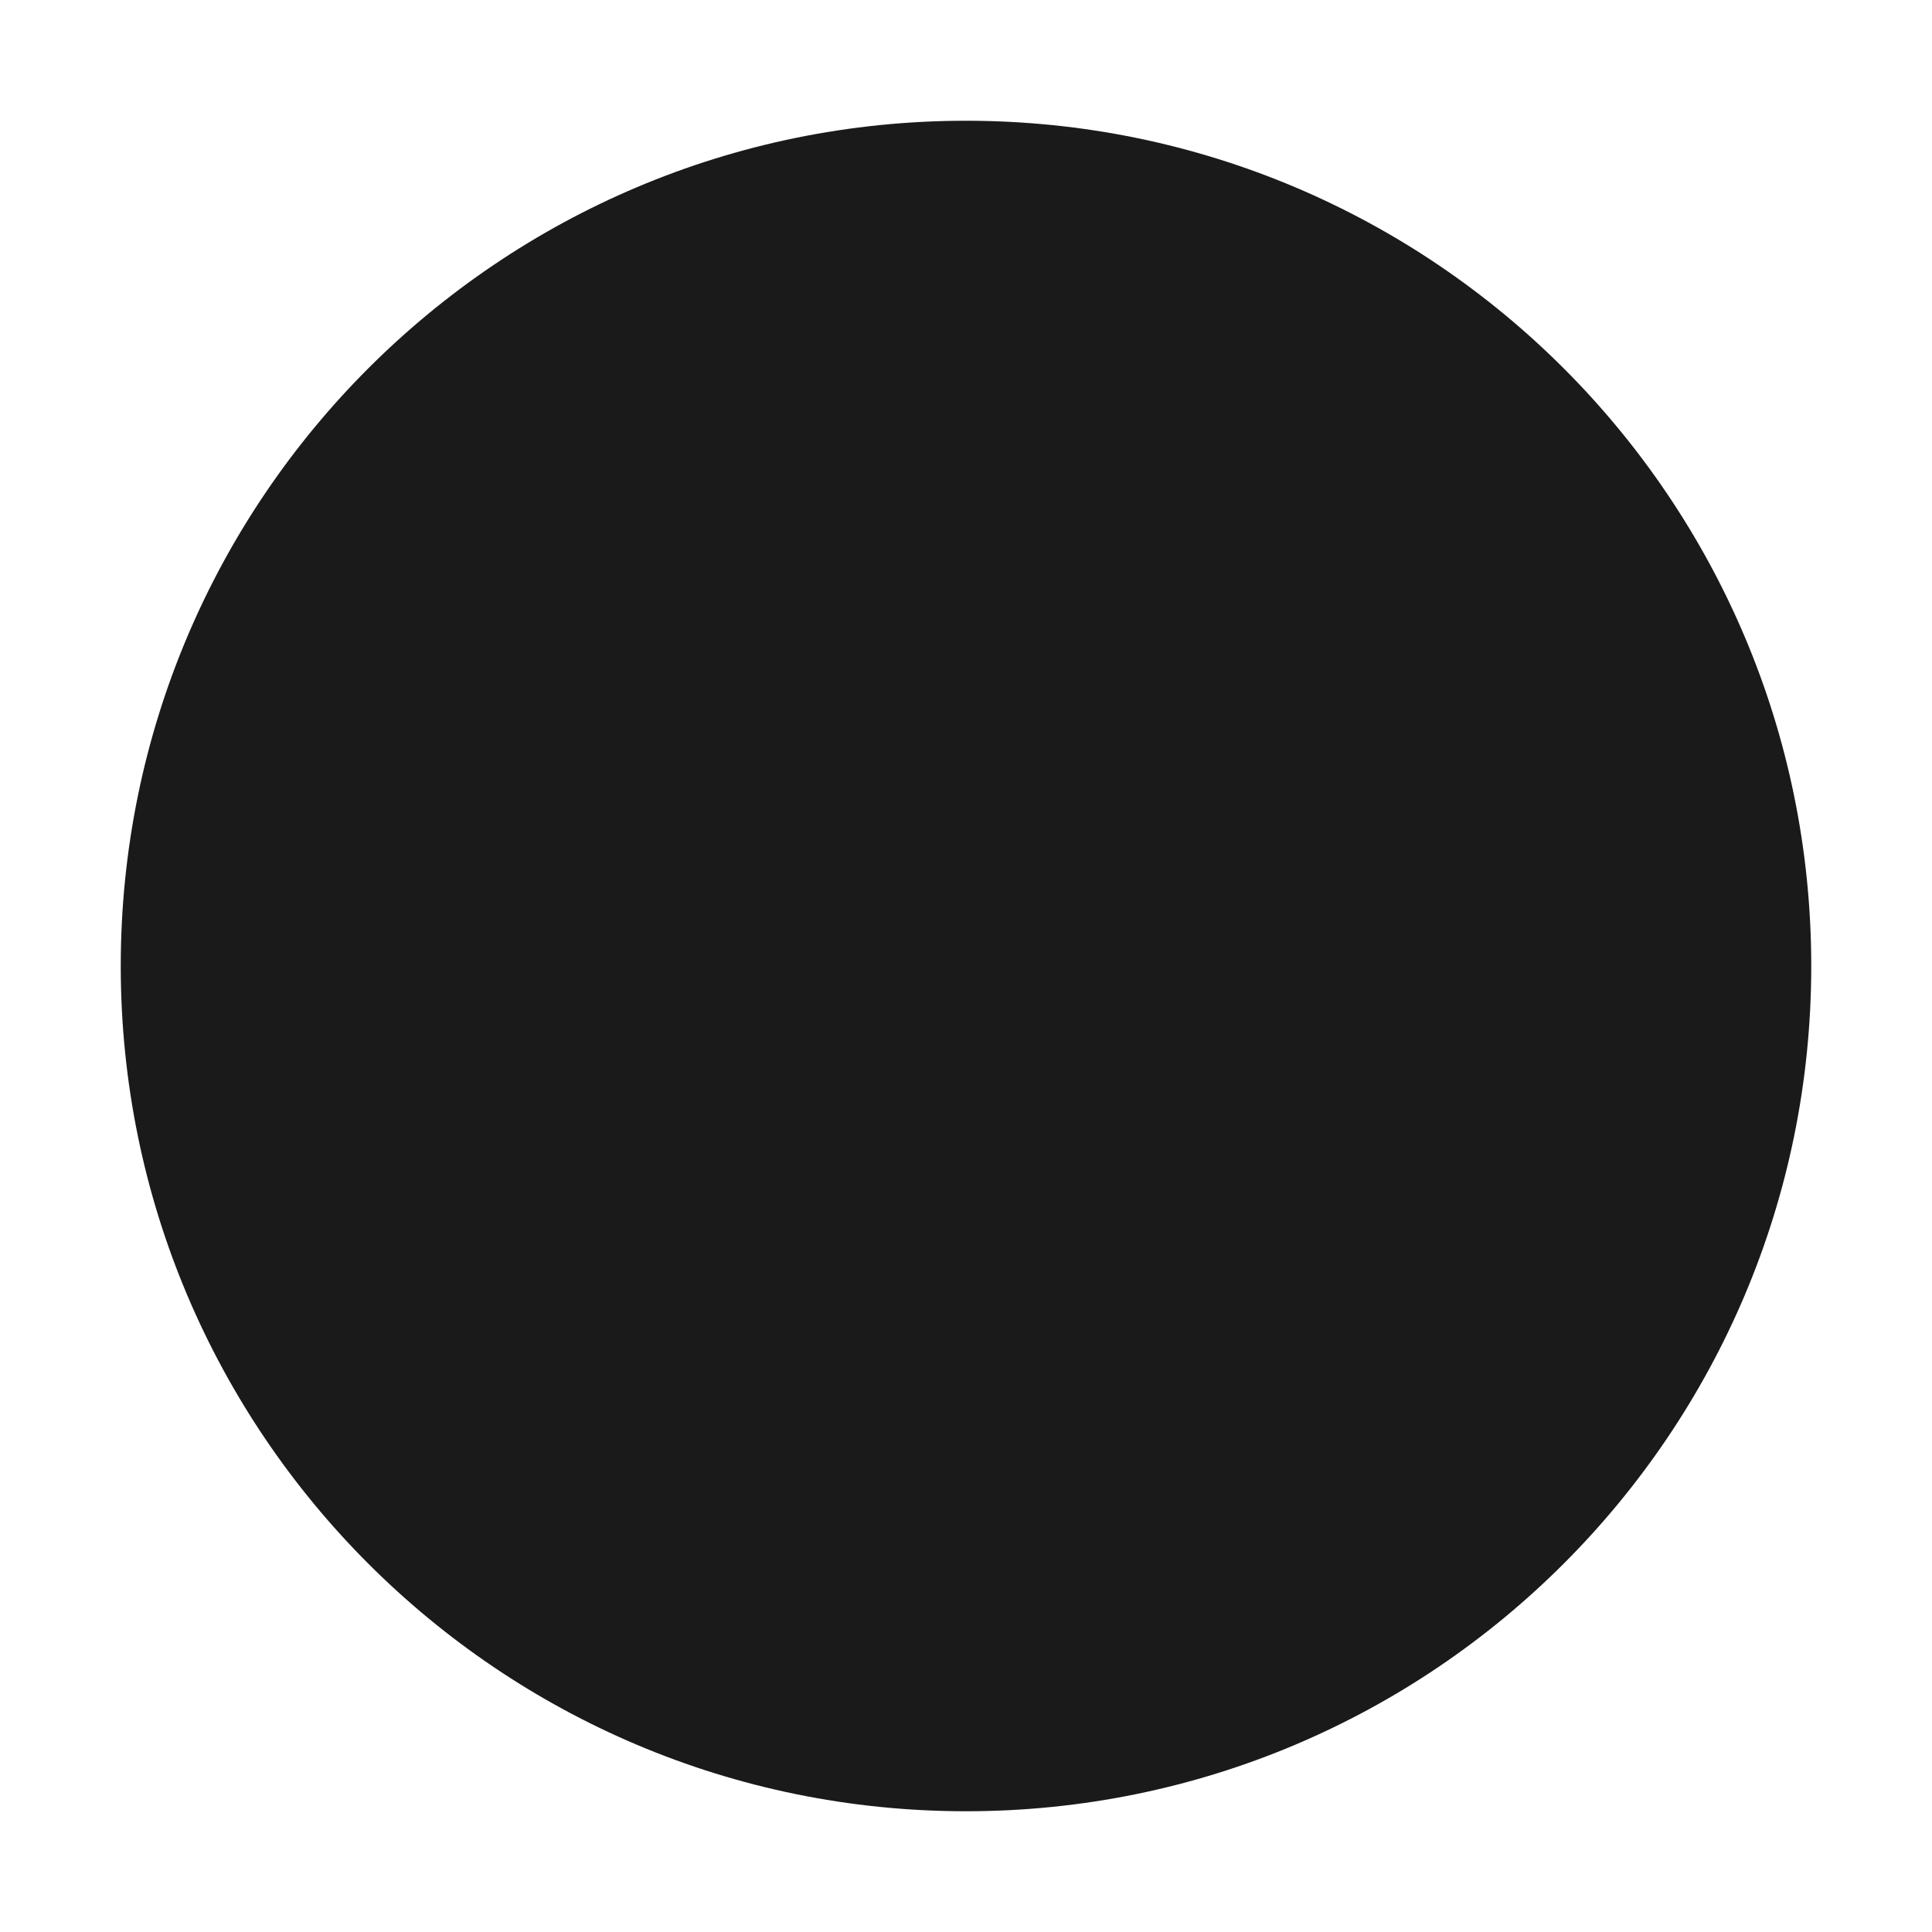
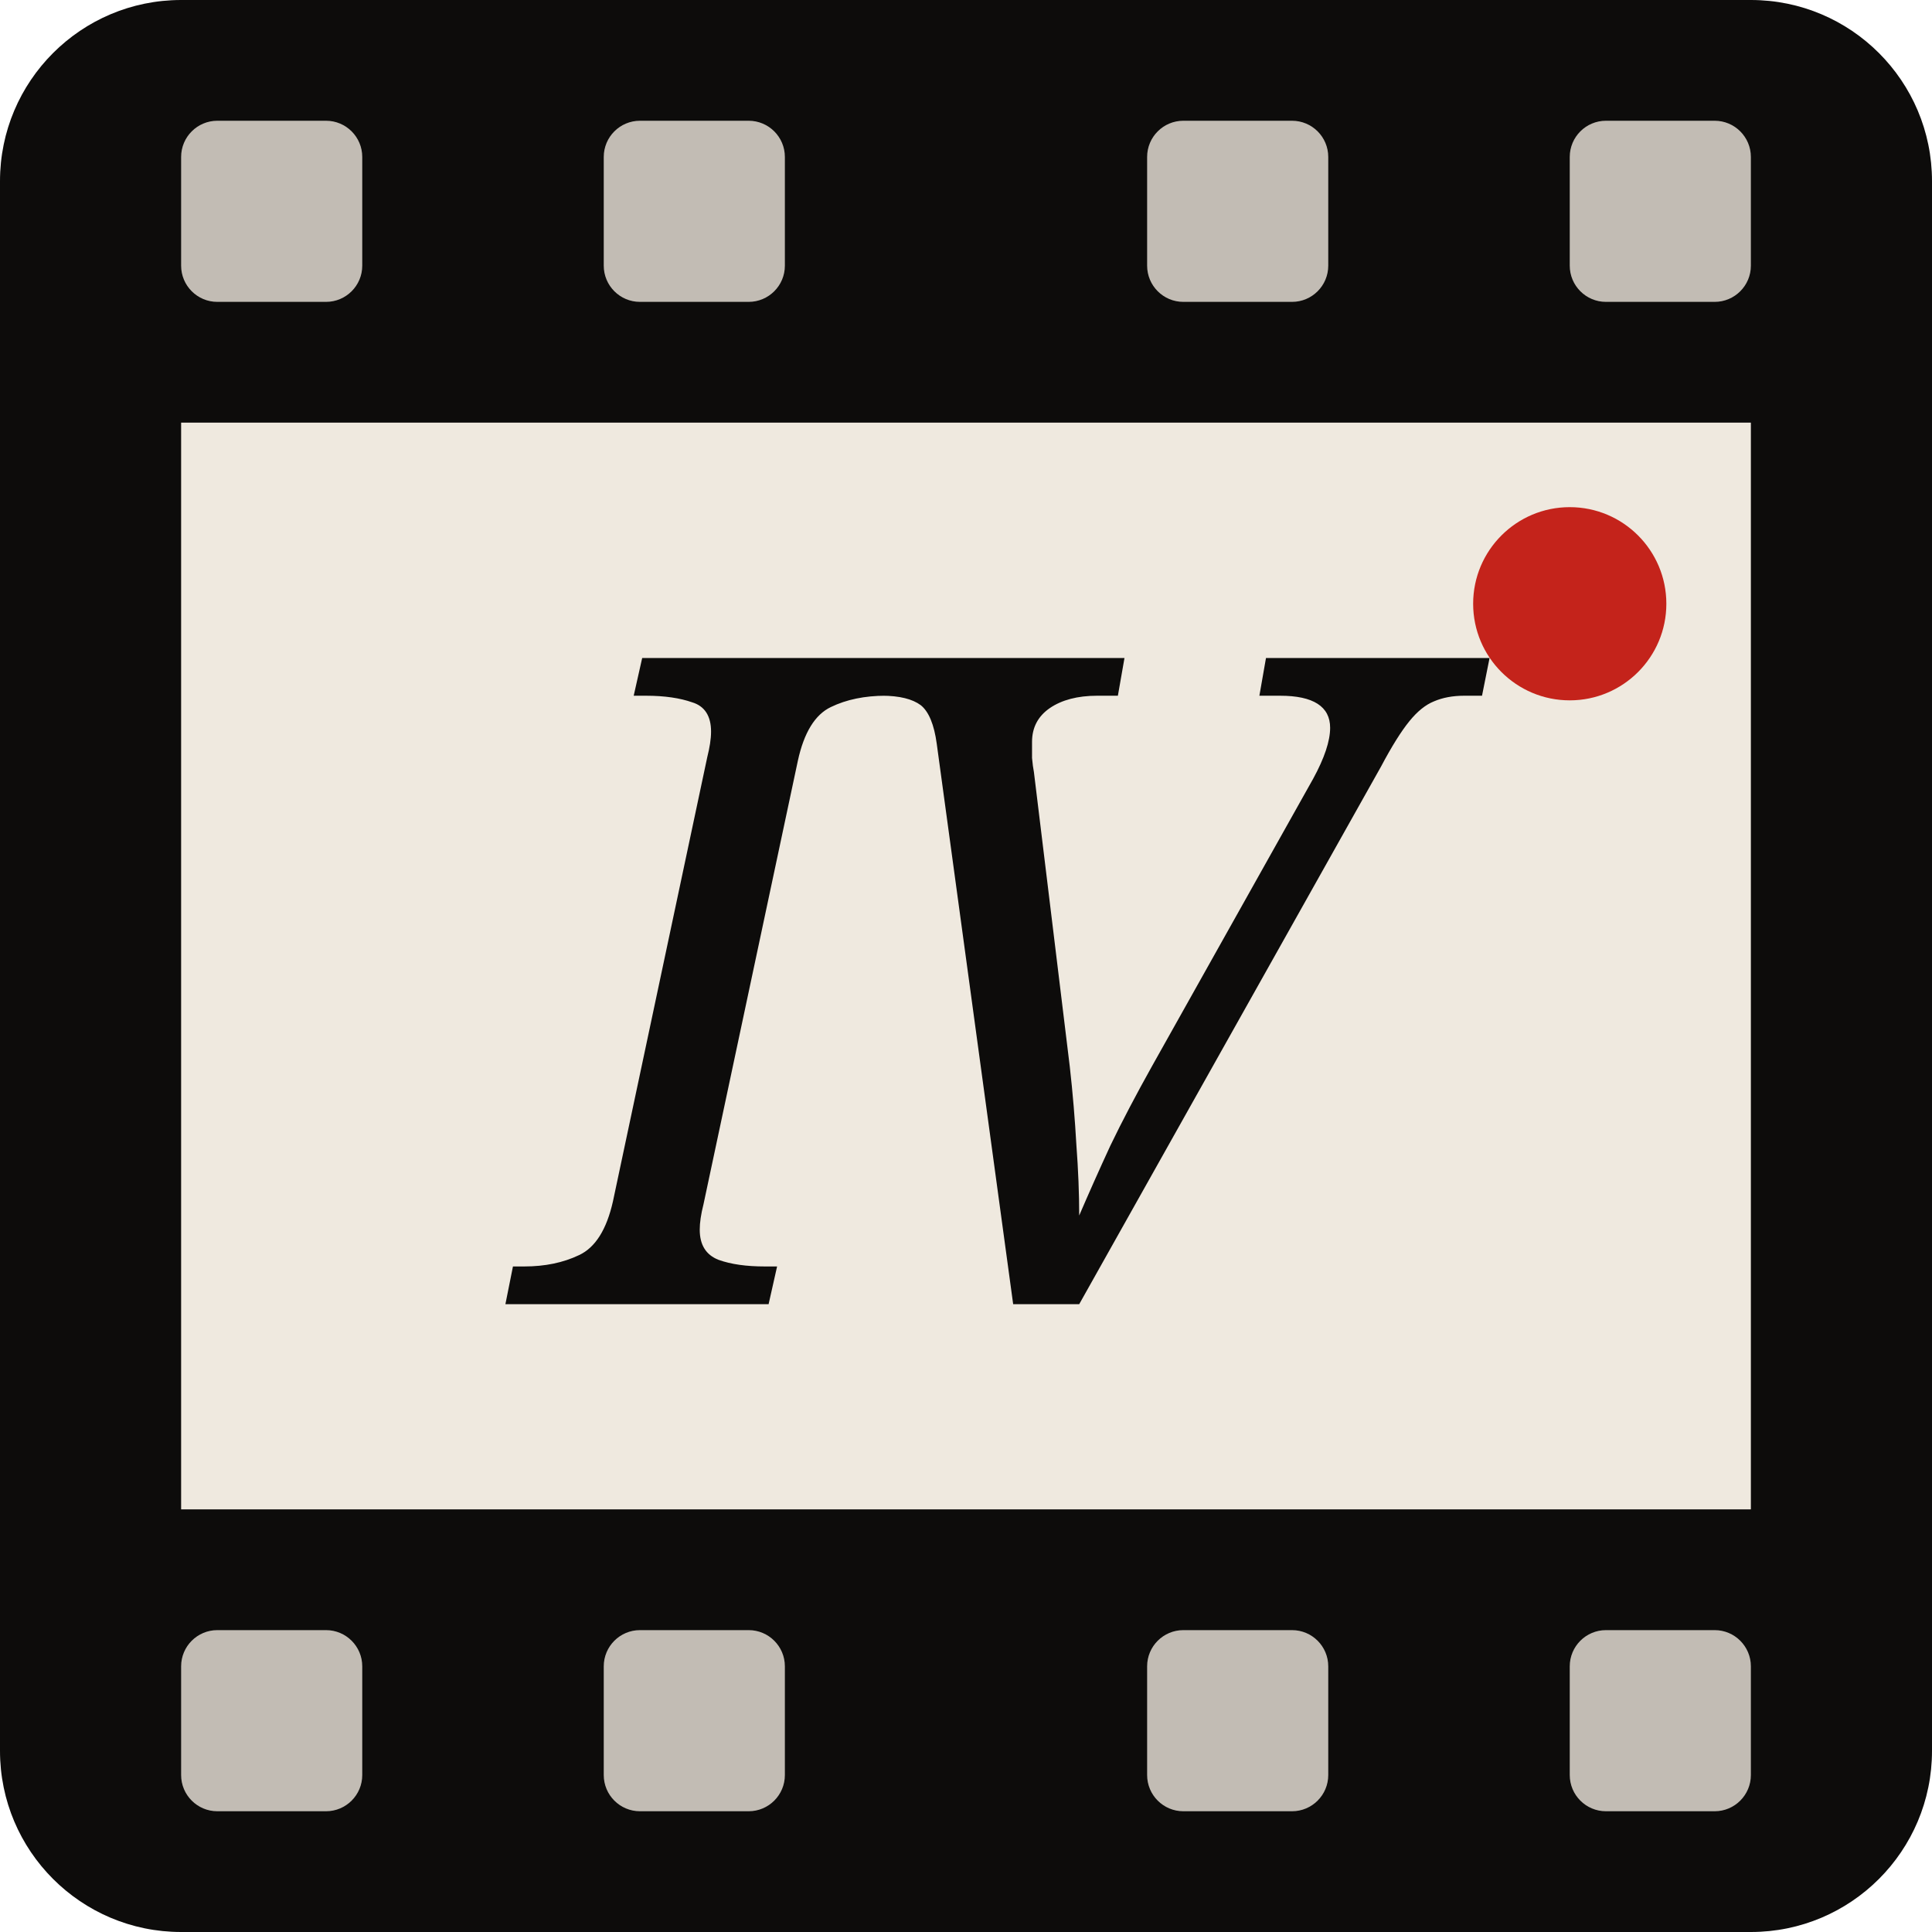
<svg xmlns="http://www.w3.org/2000/svg" viewBox="0 0 32 32">
-   <circle cx="16" cy="16" r="14" fill="#1a1a1a" />
+   <rect width="32" height="32" rx="3" fill="#0d0c0b" />
+   <g fill="#efe9df" opacity=".8">
+     <rect x="3" y="2" width="3" height="3" rx=".6" />
+     <rect x="10" y="2" width="3" height="3" rx=".6" />
+     <rect x="19" y="2" width="3" height="3" rx=".6" />
+     <rect x="26" y="2" width="3" height="3" rx=".6" />
+     <rect x="3" y="27" width="3" height="3" rx=".6" />
+     <rect x="10" y="27" width="3" height="3" rx=".6" />
+     <rect x="19" y="27" width="3" height="3" rx=".6" />
+     <rect x="26" y="27" width="3" height="3" rx=".6" />
+   </g>
+   <rect x="3" y="7" width="26" height="18" fill="#efe9df" />
+   <text x="16" y="21.6" text-anchor="middle" font-family="Didot, 'Bodoni 72', 'Bodoni Moda', Georgia, serif" font-style="italic" font-size="15" letter-spacing="-1" fill="#0d0c0b">IV</text>
+   <circle cx="26" cy="10" r="1.6" fill="#c4231b" />
</svg>
